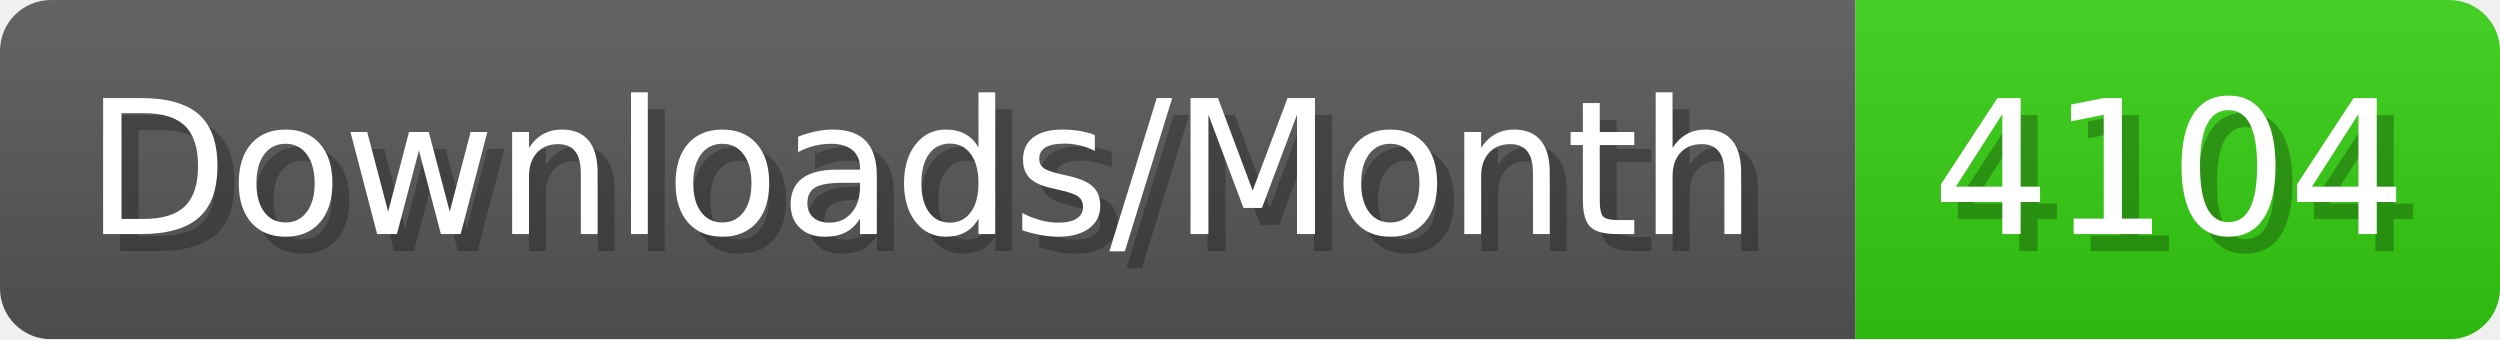
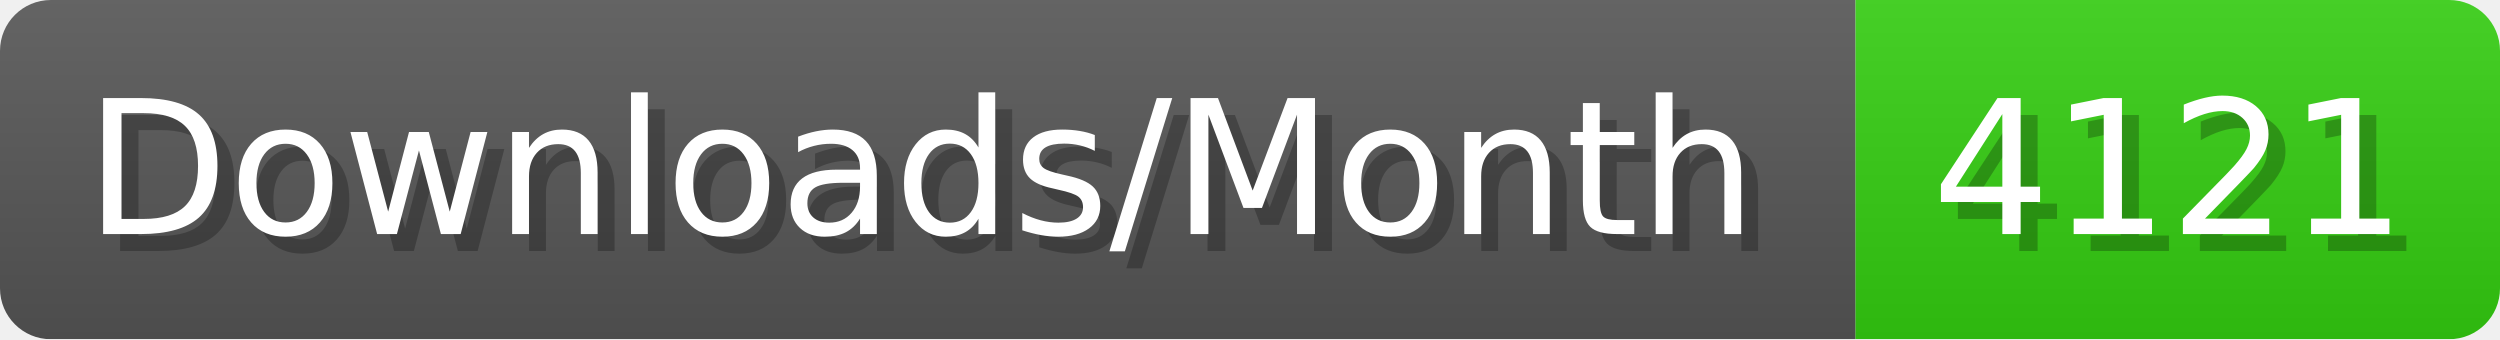
- <svg xmlns="http://www.w3.org/2000/svg" width="147.4" height="20" viewBox="0 0 1474 200" role="img" aria-label="Downloads/Month: 4104">
+ <svg xmlns="http://www.w3.org/2000/svg" width="147.4" height="20" viewBox="0 0 1474 200" role="img" aria-label="Downloads/Month: 4121">
  <linearGradient id="YlXUI" x2="0" y2="100%">
    <stop offset="0" stop-opacity=".1" stop-color="#EEE" />
    <stop offset="1" stop-opacity=".1" />
  </linearGradient>
  <mask id="JHhop">
    <rect width="1474" height="200" rx="30" fill="#FFF" />
  </mask>
  <g mask="url(#JHhop)">
    <rect width="1094" height="200" fill="#555" />
    <rect width="380" height="200" fill="#3C1" x="1094" />
    <rect width="1474" height="200" fill="url(#YlXUI)" />
  </g>
  <g aria-hidden="true" fill="#fff" text-anchor="start" font-family="Verdana,DejaVu Sans,sans-serif" font-size="110">
    <text x="60" y="148" textLength="994" fill="#000" opacity="0.25">Downloads/Month</text>
    <text x="50" y="138" textLength="994">Downloads/Month</text>
-     <text x="1149" y="148" textLength="280" fill="#000" opacity="0.25">4104</text>
-     <text x="1139" y="138" textLength="280">4104</text>
+     <text x="1149" y="148" textLength="280" fill="#000" opacity="0.25">4121</text>
+     <text x="1139" y="138" textLength="280">4121</text>
  </g>
</svg>
